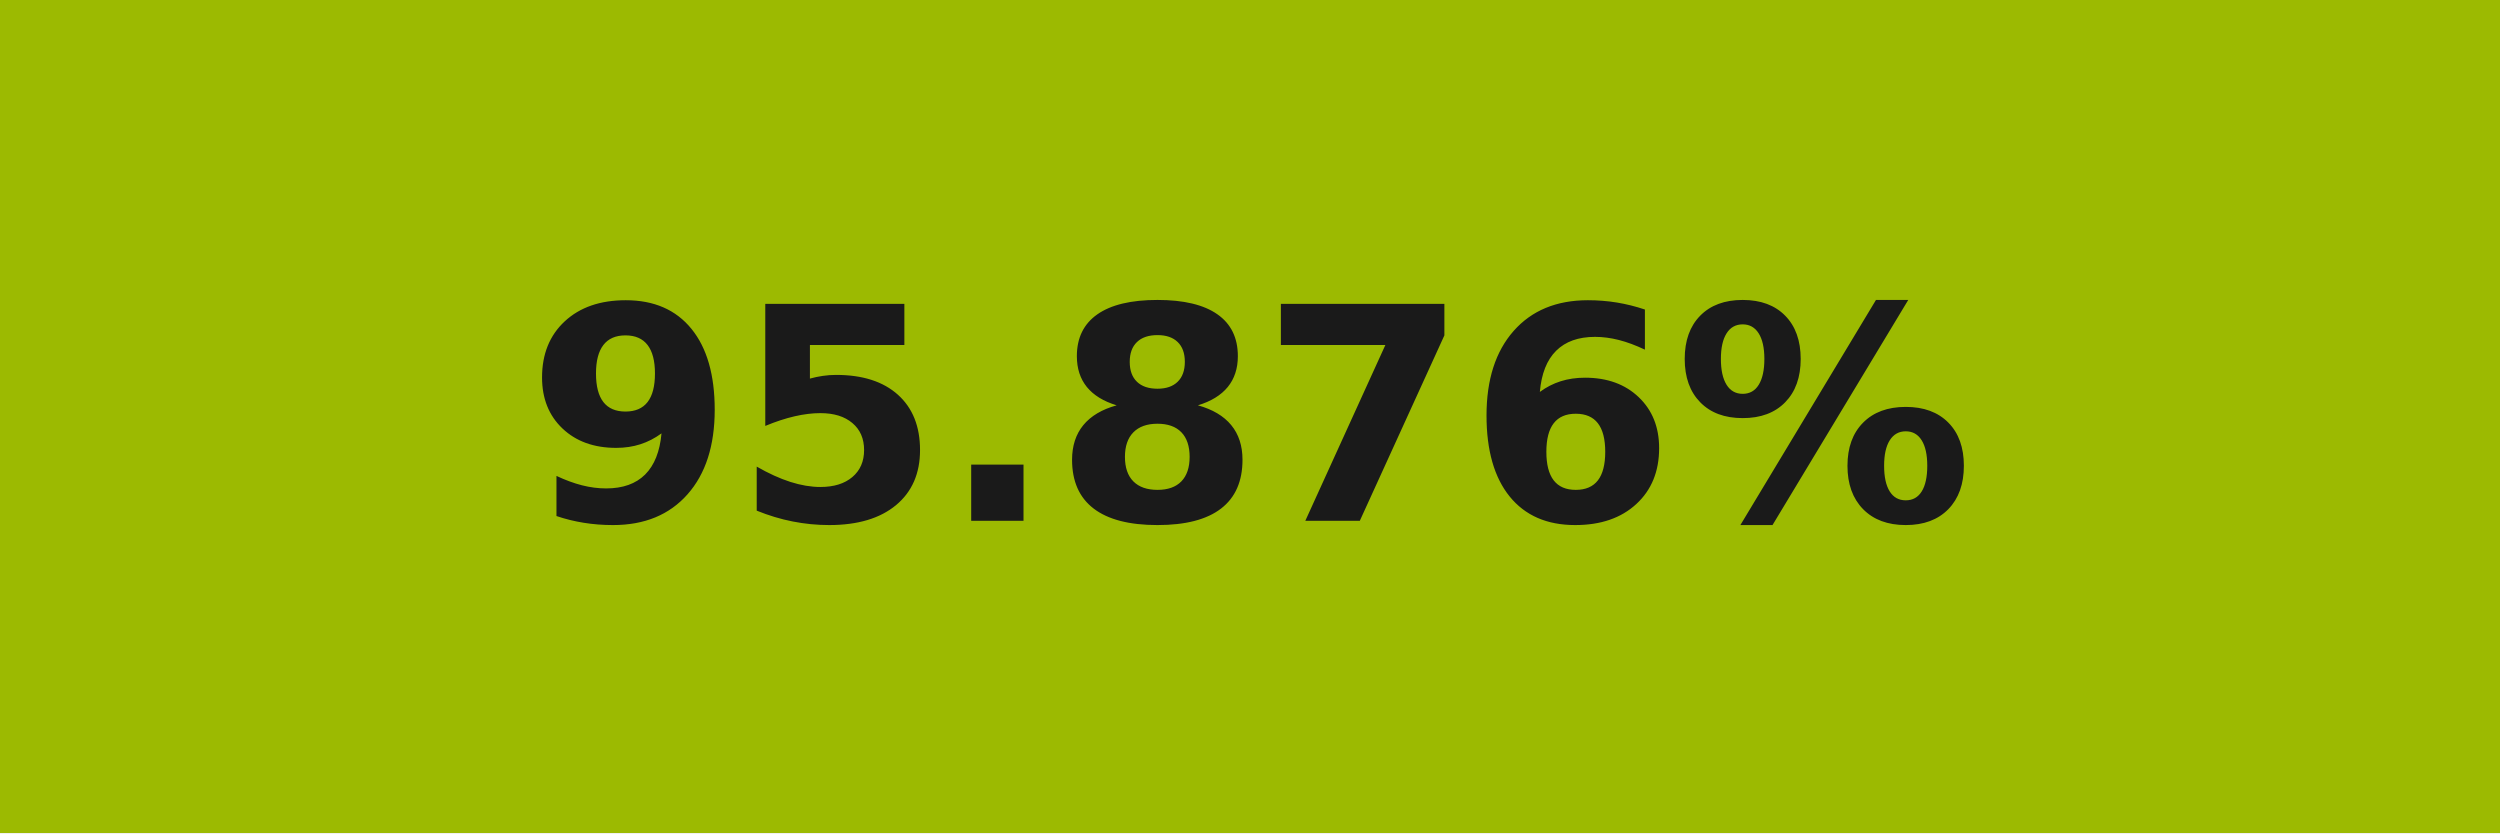
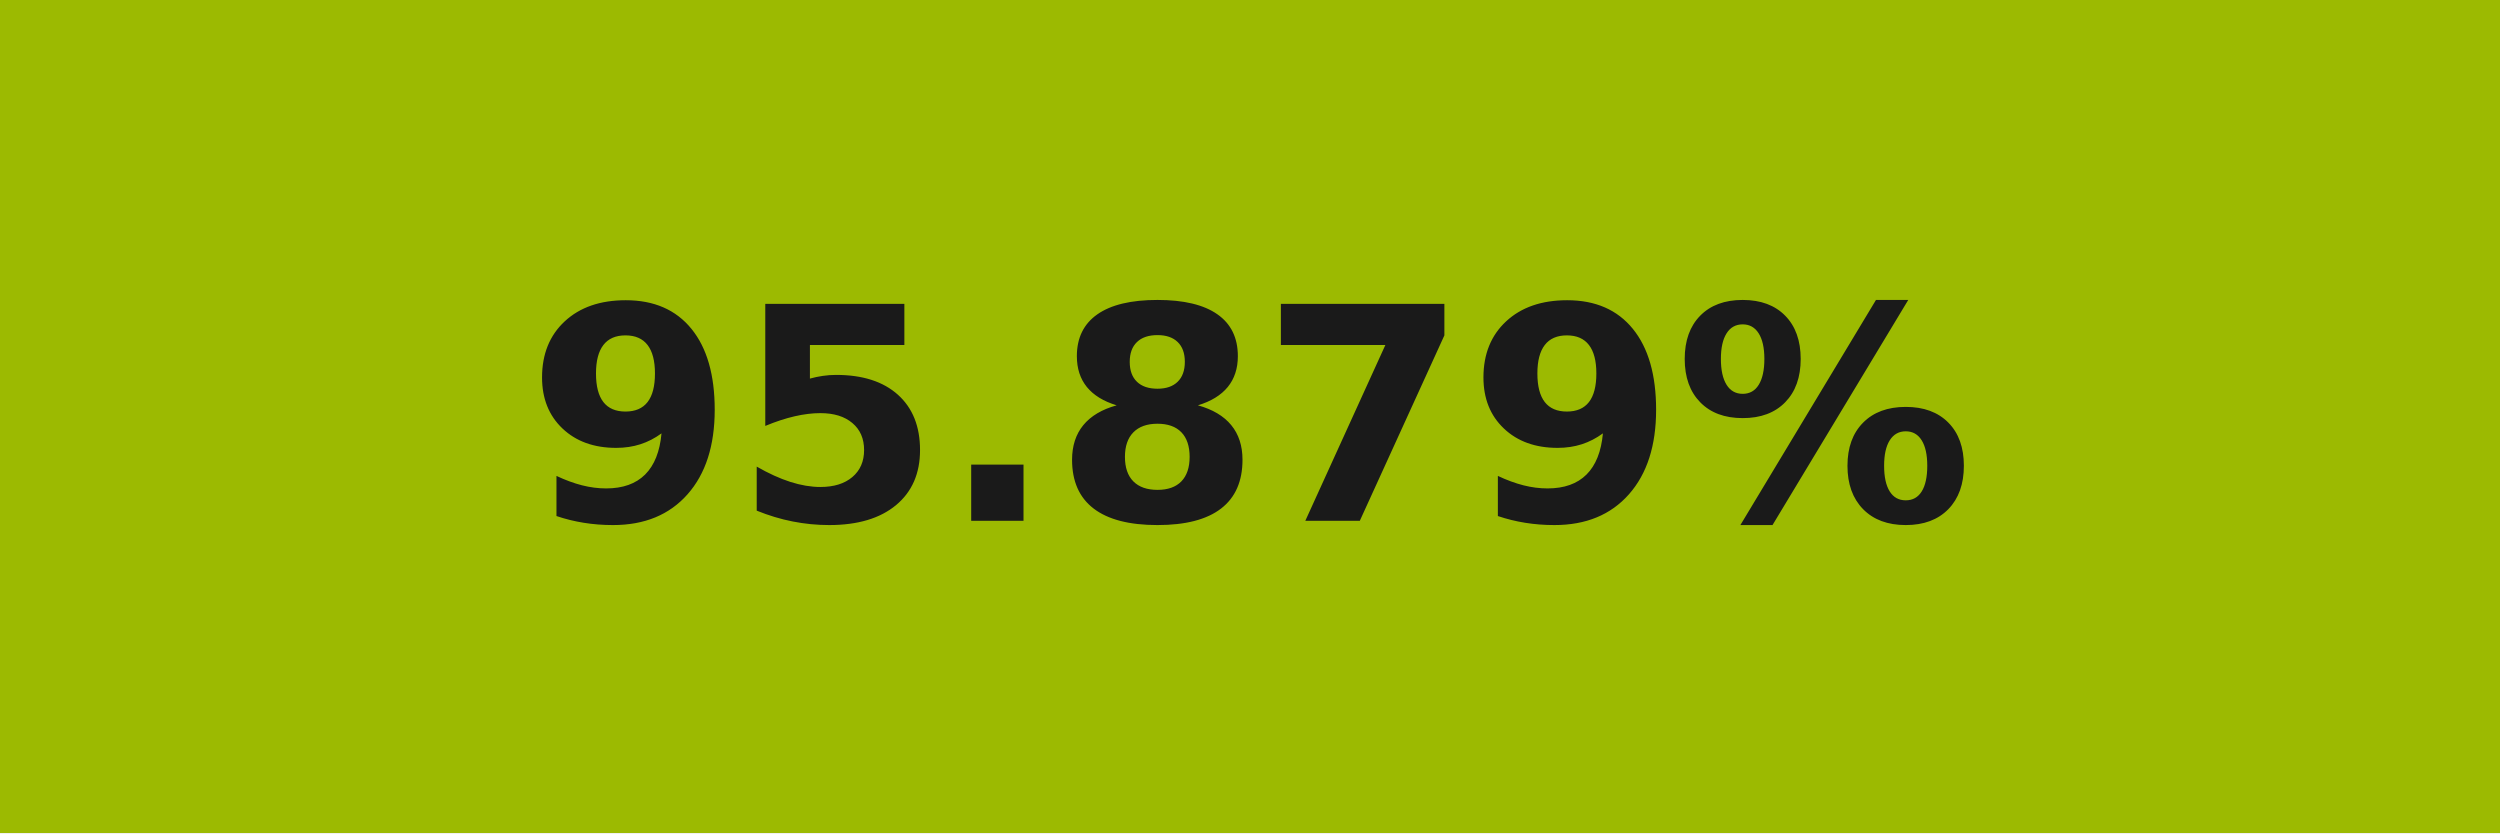
- <svg xmlns="http://www.w3.org/2000/svg" width="84" height="28" role="img" aria-label="95.876%">
+ <svg xmlns="http://www.w3.org/2000/svg" width="84" height="28" role="img" aria-label="95.879%">
  <g shape-rendering="crispEdges">
    <rect width="84" height="28" fill="#9cba01" />
  </g>
  <g fill="#fff" text-anchor="middle" font-family="Verdana,Geneva,DejaVu Sans,sans-serif" text-rendering="geometricPrecision" font-size="100">
-     <text transform="scale(.1)" x="420" y="175" textLength="597.5" fill="#1a1a1a" font-weight="bold">95.876%</text>
+     <text transform="scale(.1)" x="420" y="175" textLength="597.5" fill="#1a1a1a" font-weight="bold">95.879%</text>
  </g>
</svg>
